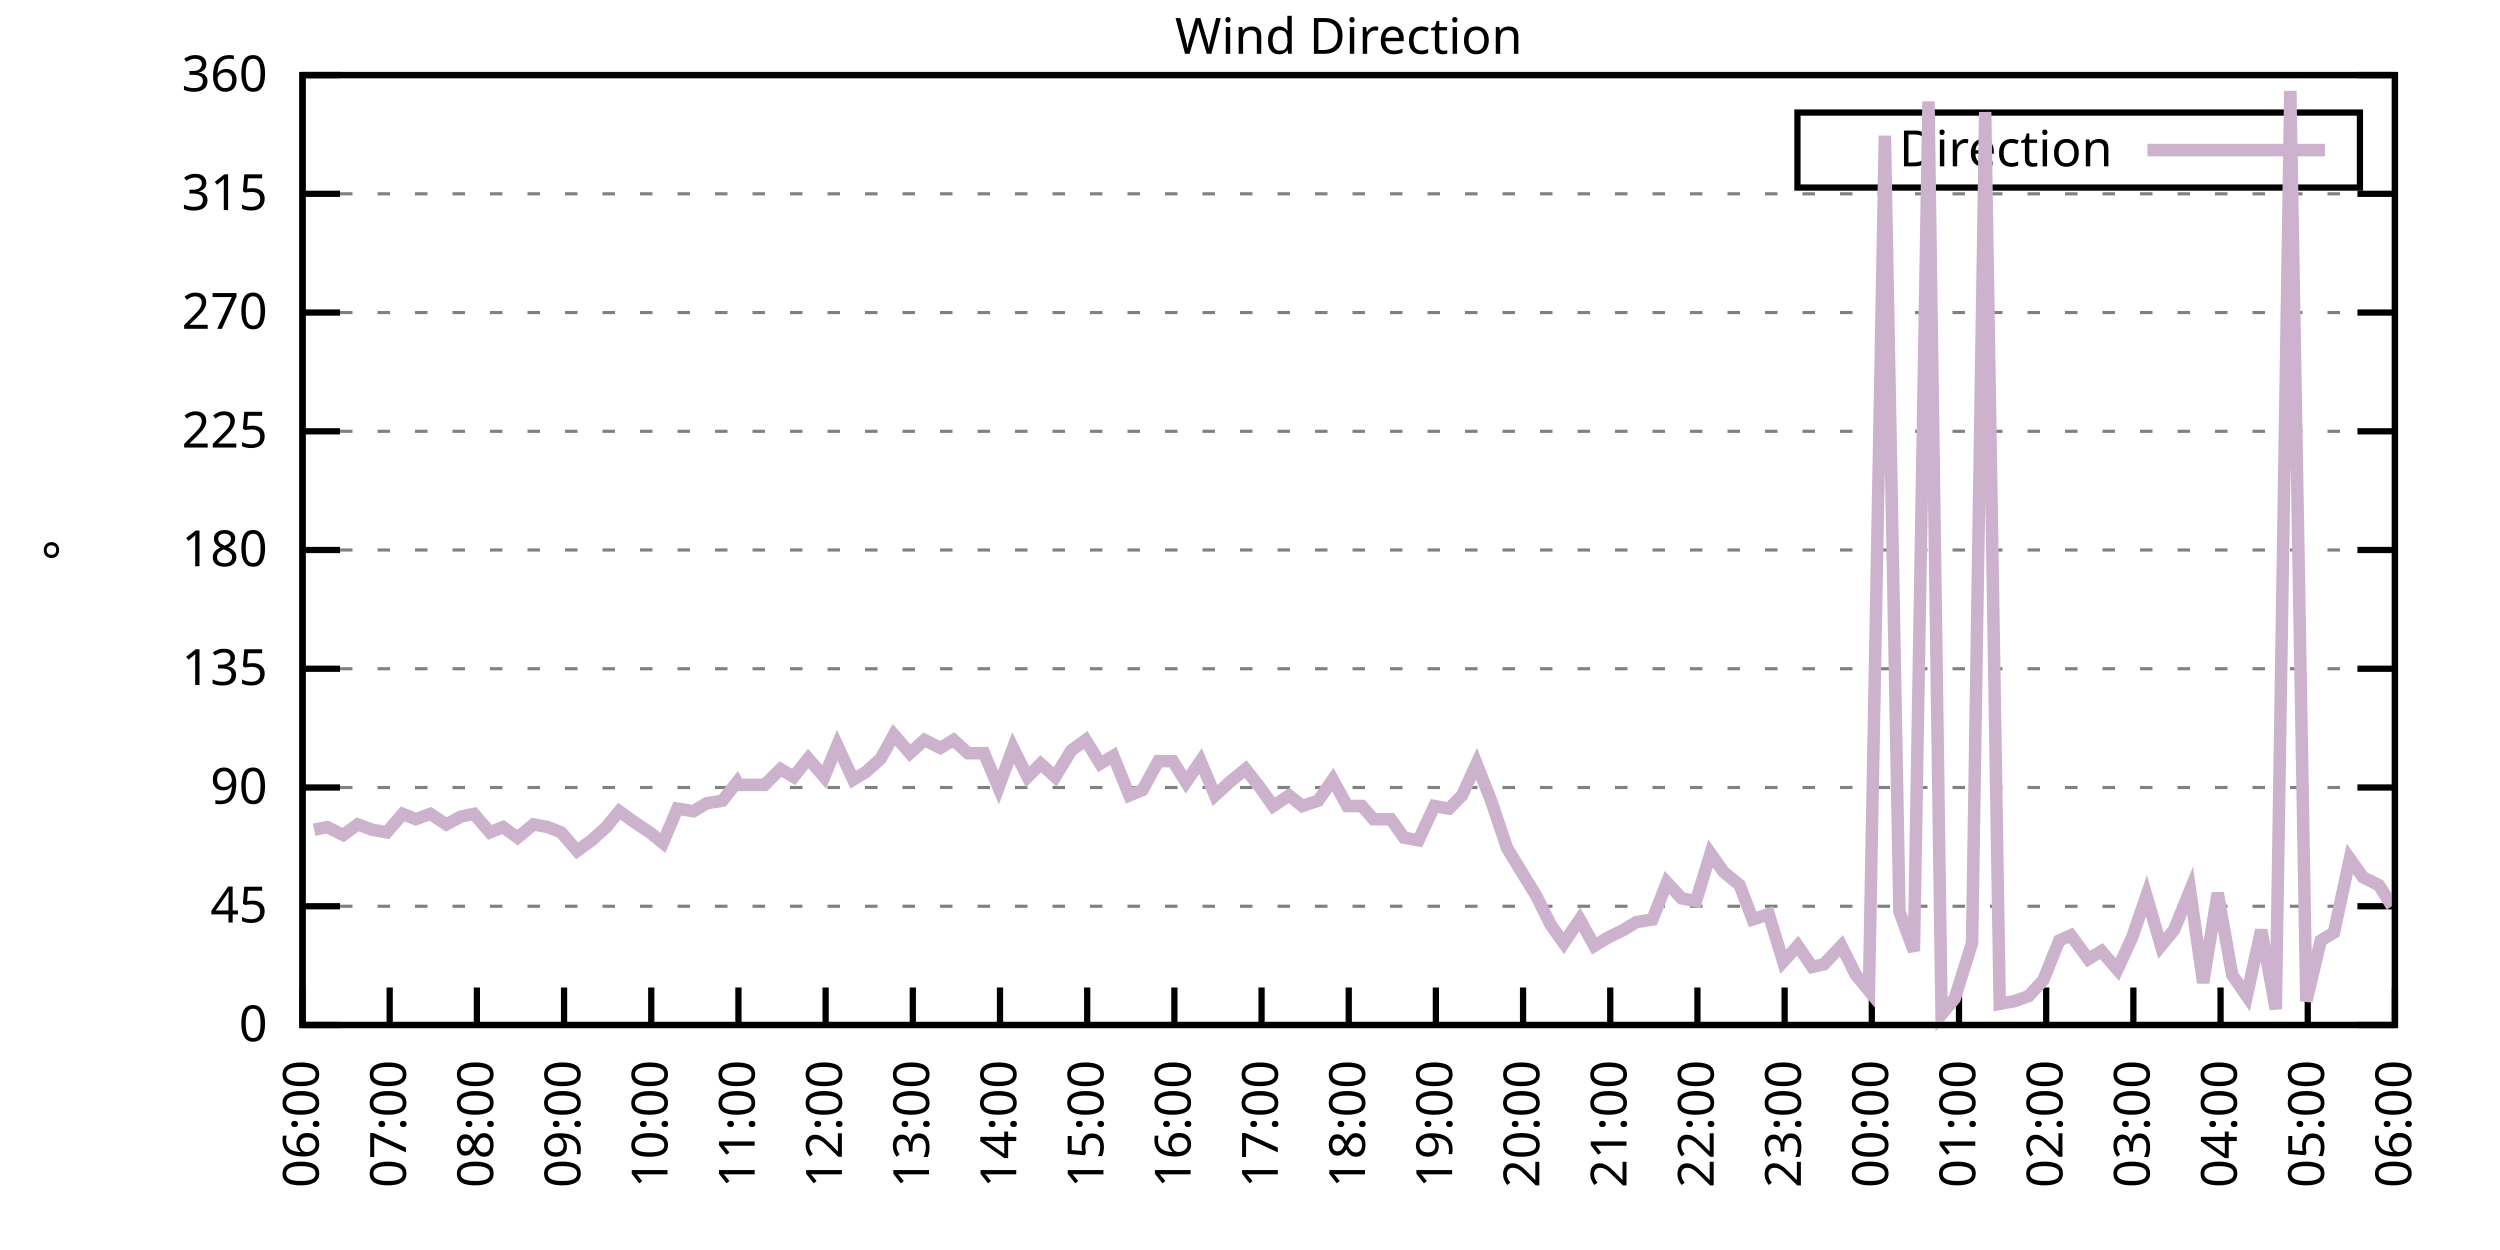
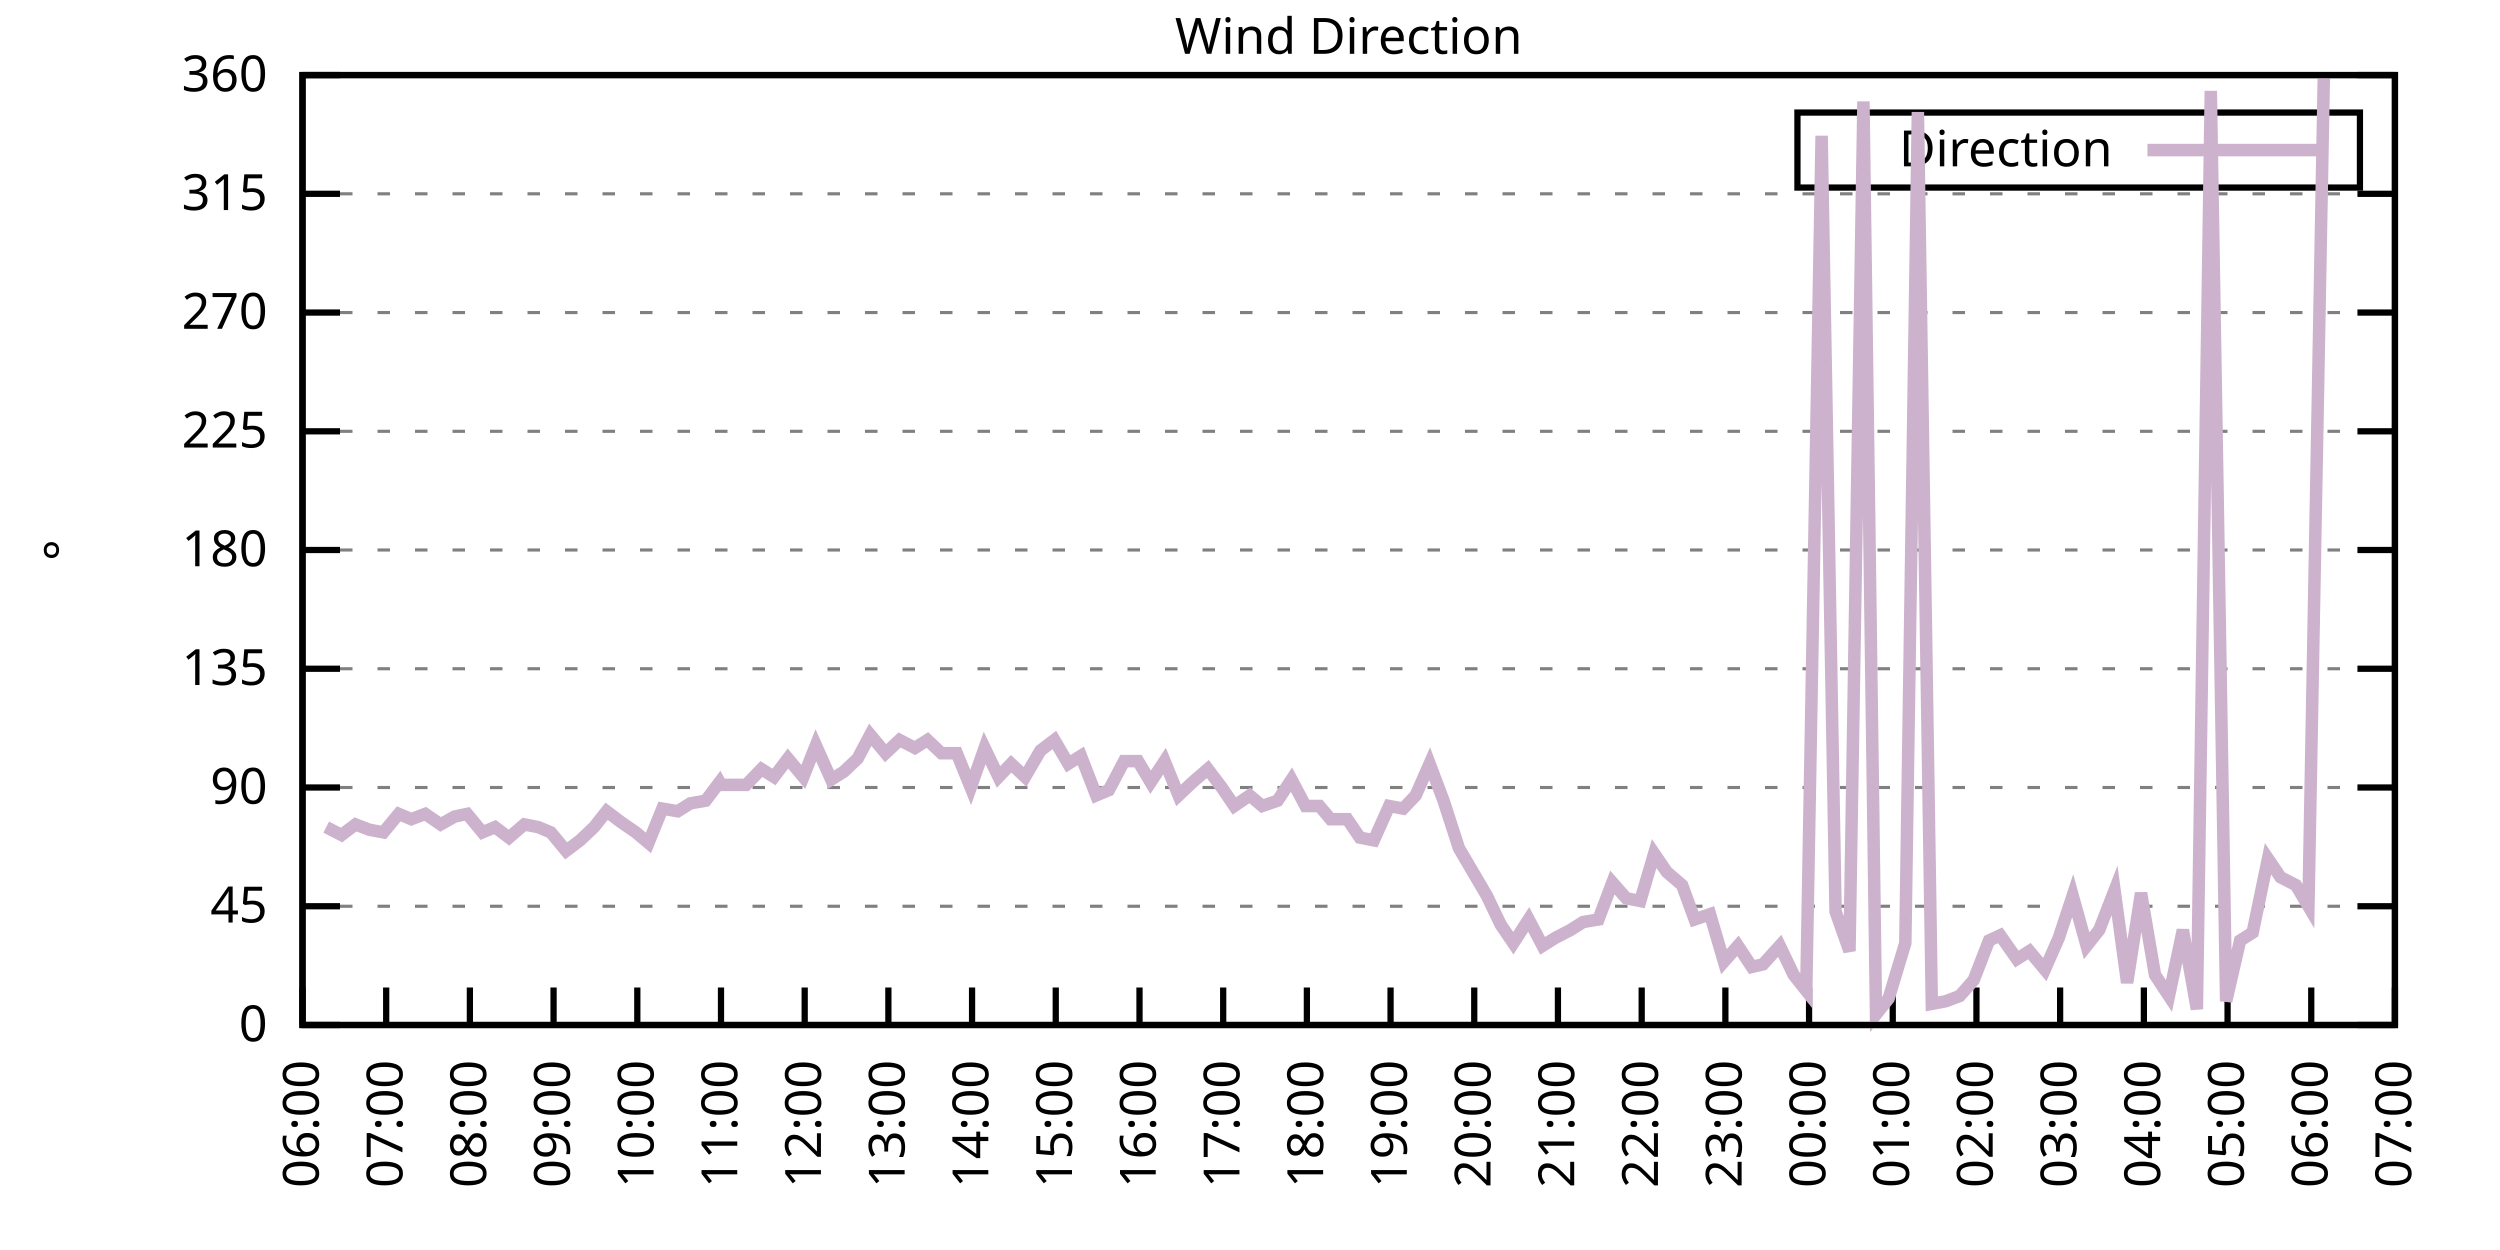
<svg xmlns="http://www.w3.org/2000/svg" xmlns:xlink="http://www.w3.org/1999/xlink" width="400" height="200" viewBox="0 0 400 200">
  <g id="gnuplot_canvas">
    <rect x="0" y="0" width="400" height="200" fill="none" />
    <defs>
      <circle id="gpDot" r="0.5" stroke-width="0.5" stroke="currentColor" />
      <path id="gpPt0" stroke-width="0.333" stroke="currentColor" d="M-1,0 h2 M0,-1 v2" />
      <path id="gpPt1" stroke-width="0.333" stroke="currentColor" d="M-1,-1 L1,1 M1,-1 L-1,1" />
      <path id="gpPt2" stroke-width="0.333" stroke="currentColor" d="M-1,0 L1,0 M0,-1 L0,1 M-1,-1 L1,1 M-1,1 L1,-1" />
      <rect id="gpPt3" stroke-width="0.333" stroke="currentColor" x="-1" y="-1" width="2" height="2" />
      <rect id="gpPt4" stroke-width="0.333" stroke="currentColor" fill="currentColor" x="-1" y="-1" width="2" height="2" />
      <circle id="gpPt5" stroke-width="0.333" stroke="currentColor" cx="0" cy="0" r="1" />
      <use xlink:href="#gpPt5" id="gpPt6" fill="currentColor" stroke="none" />
      <path id="gpPt7" stroke-width="0.333" stroke="currentColor" d="M0,-1.33 L-1.33,0.67 L1.33,0.67 z" />
      <use xlink:href="#gpPt7" id="gpPt8" fill="currentColor" stroke="none" />
      <use xlink:href="#gpPt7" id="gpPt9" stroke="currentColor" transform="rotate(180)" />
      <use xlink:href="#gpPt9" id="gpPt10" fill="currentColor" stroke="none" />
      <use xlink:href="#gpPt3" id="gpPt11" stroke="currentColor" transform="rotate(45)" />
      <use xlink:href="#gpPt11" id="gpPt12" fill="currentColor" stroke="none" />
      <path id="gpPt13" stroke-width="0.333" stroke="currentColor" d="M0,1.330 L1.265,0.411 L0.782,-1.067 L-0.782,-1.076 L-1.265,0.411 z" />
      <use xlink:href="#gpPt13" id="gpPt14" fill="currentColor" stroke="none" />
      <filter id="textbox" filterUnits="objectBoundingBox" x="0" y="0" height="1" width="1">
        <feFlood flood-color="white" flood-opacity="1" result="bgnd" />
        <feComposite in="SourceGraphic" in2="bgnd" operator="atop" />
      </filter>
      <filter id="greybox" filterUnits="objectBoundingBox" x="0" y="0" height="1" width="1">
        <feFlood flood-color="lightgrey" flood-opacity="1" result="grey" />
        <feComposite in="SourceGraphic" in2="grey" operator="atop" />
      </filter>
    </defs>
    <g fill="none" color="white" stroke="currentColor" stroke-width="1.00" stroke-linecap="butt" stroke-linejoin="miter">
</g>
    <g fill="none" color="black" stroke="currentColor" stroke-width="1.00" stroke-linecap="butt" stroke-linejoin="miter">
      <g stroke="none" shape-rendering="crispEdges">
        <polygon fill="rgb(255, 255, 255)" points="48.40,164.00 383.18,164.00 383.18,12.02 48.40,12.02 " />
      </g>
    </g>
    <g fill="none" color="black" stroke="currentColor" stroke-width="1.00" stroke-linecap="butt" stroke-linejoin="miter">
</g>
    <g fill="none" color="black" stroke="black" stroke-width="0.50" stroke-linecap="butt" stroke-linejoin="miter">
</g>
    <g fill="none" color="gray" stroke="currentColor" stroke-width="0.50" stroke-linecap="butt" stroke-linejoin="miter">
      <path stroke="gray" stroke-dasharray="2,4" class="gridline" d="M48.40,164.00 L383.19,164.00  " />
    </g>
    <g fill="none" color="gray" stroke="gray" stroke-width="1.00" stroke-linecap="butt" stroke-linejoin="miter">
</g>
    <g fill="none" color="black" stroke="currentColor" stroke-width="1.00" stroke-linecap="butt" stroke-linejoin="miter">
      <path stroke="black" d="M48.40,164.00 L54.40,164.00 M383.19,164.00 L377.19,164.00  " />
      <g transform="translate(42.80,166.60)" stroke="none" fill="black" font-family="Sans" font-size="8.00" text-anchor="end">
        <text>
          <tspan font-family="Sans"> 0</tspan>
        </text>
      </g>
    </g>
    <g fill="none" color="black" stroke="currentColor" stroke-width="1.00" stroke-linecap="butt" stroke-linejoin="miter">
</g>
    <g fill="none" color="black" stroke="black" stroke-width="0.50" stroke-linecap="butt" stroke-linejoin="miter">
</g>
    <g fill="none" color="gray" stroke="currentColor" stroke-width="0.50" stroke-linecap="butt" stroke-linejoin="miter">
      <path stroke="gray" stroke-dasharray="2,4" class="gridline" d="M48.40,145.00 L383.19,145.00  " />
    </g>
    <g fill="none" color="gray" stroke="gray" stroke-width="1.00" stroke-linecap="butt" stroke-linejoin="miter">
</g>
    <g fill="none" color="black" stroke="currentColor" stroke-width="1.00" stroke-linecap="butt" stroke-linejoin="miter">
      <path stroke="black" d="M48.40,145.00 L54.40,145.00 M383.19,145.00 L377.19,145.00  " />
      <g transform="translate(42.80,147.60)" stroke="none" fill="black" font-family="Sans" font-size="8.00" text-anchor="end">
        <text>
          <tspan font-family="Sans"> 45</tspan>
        </text>
      </g>
    </g>
    <g fill="none" color="black" stroke="currentColor" stroke-width="1.00" stroke-linecap="butt" stroke-linejoin="miter">
</g>
    <g fill="none" color="black" stroke="black" stroke-width="0.50" stroke-linecap="butt" stroke-linejoin="miter">
</g>
    <g fill="none" color="gray" stroke="currentColor" stroke-width="0.50" stroke-linecap="butt" stroke-linejoin="miter">
      <path stroke="gray" stroke-dasharray="2,4" class="gridline" d="M48.40,126.00 L383.19,126.00  " />
    </g>
    <g fill="none" color="gray" stroke="gray" stroke-width="1.00" stroke-linecap="butt" stroke-linejoin="miter">
</g>
    <g fill="none" color="black" stroke="currentColor" stroke-width="1.00" stroke-linecap="butt" stroke-linejoin="miter">
      <path stroke="black" d="M48.40,126.00 L54.40,126.00 M383.19,126.00 L377.19,126.00  " />
      <g transform="translate(42.80,128.60)" stroke="none" fill="black" font-family="Sans" font-size="8.00" text-anchor="end">
        <text>
          <tspan font-family="Sans"> 90</tspan>
        </text>
      </g>
    </g>
    <g fill="none" color="black" stroke="currentColor" stroke-width="1.00" stroke-linecap="butt" stroke-linejoin="miter">
</g>
    <g fill="none" color="black" stroke="black" stroke-width="0.50" stroke-linecap="butt" stroke-linejoin="miter">
</g>
    <g fill="none" color="gray" stroke="currentColor" stroke-width="0.50" stroke-linecap="butt" stroke-linejoin="miter">
      <path stroke="gray" stroke-dasharray="2,4" class="gridline" d="M48.40,107.00 L383.19,107.00  " />
    </g>
    <g fill="none" color="gray" stroke="gray" stroke-width="1.00" stroke-linecap="butt" stroke-linejoin="miter">
</g>
    <g fill="none" color="black" stroke="currentColor" stroke-width="1.00" stroke-linecap="butt" stroke-linejoin="miter">
      <path stroke="black" d="M48.40,107.00 L54.40,107.00 M383.19,107.00 L377.19,107.00  " />
      <g transform="translate(42.80,109.60)" stroke="none" fill="black" font-family="Sans" font-size="8.00" text-anchor="end">
        <text>
          <tspan font-family="Sans"> 135</tspan>
        </text>
      </g>
    </g>
    <g fill="none" color="black" stroke="currentColor" stroke-width="1.00" stroke-linecap="butt" stroke-linejoin="miter">
</g>
    <g fill="none" color="black" stroke="black" stroke-width="0.50" stroke-linecap="butt" stroke-linejoin="miter">
</g>
    <g fill="none" color="gray" stroke="currentColor" stroke-width="0.50" stroke-linecap="butt" stroke-linejoin="miter">
      <path stroke="gray" stroke-dasharray="2,4" class="gridline" d="M48.40,88.00 L383.19,88.00  " />
    </g>
    <g fill="none" color="gray" stroke="gray" stroke-width="1.00" stroke-linecap="butt" stroke-linejoin="miter">
</g>
    <g fill="none" color="black" stroke="currentColor" stroke-width="1.00" stroke-linecap="butt" stroke-linejoin="miter">
      <path stroke="black" d="M48.40,88.00 L54.40,88.00 M383.19,88.00 L377.19,88.00  " />
      <g transform="translate(42.80,90.60)" stroke="none" fill="black" font-family="Sans" font-size="8.00" text-anchor="end">
        <text>
          <tspan font-family="Sans"> 180</tspan>
        </text>
      </g>
    </g>
    <g fill="none" color="black" stroke="currentColor" stroke-width="1.00" stroke-linecap="butt" stroke-linejoin="miter">
</g>
    <g fill="none" color="black" stroke="black" stroke-width="0.50" stroke-linecap="butt" stroke-linejoin="miter">
</g>
    <g fill="none" color="gray" stroke="currentColor" stroke-width="0.50" stroke-linecap="butt" stroke-linejoin="miter">
      <path stroke="gray" stroke-dasharray="2,4" class="gridline" d="M48.40,69.01 L383.19,69.01  " />
    </g>
    <g fill="none" color="gray" stroke="gray" stroke-width="1.00" stroke-linecap="butt" stroke-linejoin="miter">
</g>
    <g fill="none" color="black" stroke="currentColor" stroke-width="1.00" stroke-linecap="butt" stroke-linejoin="miter">
      <path stroke="black" d="M48.40,69.01 L54.40,69.01 M383.19,69.01 L377.19,69.01  " />
      <g transform="translate(42.80,71.61)" stroke="none" fill="black" font-family="Sans" font-size="8.00" text-anchor="end">
        <text>
          <tspan font-family="Sans"> 225</tspan>
        </text>
      </g>
    </g>
    <g fill="none" color="black" stroke="currentColor" stroke-width="1.00" stroke-linecap="butt" stroke-linejoin="miter">
</g>
    <g fill="none" color="black" stroke="black" stroke-width="0.50" stroke-linecap="butt" stroke-linejoin="miter">
</g>
    <g fill="none" color="gray" stroke="currentColor" stroke-width="0.50" stroke-linecap="butt" stroke-linejoin="miter">
      <path stroke="gray" stroke-dasharray="2,4" class="gridline" d="M48.40,50.01 L383.19,50.01  " />
    </g>
    <g fill="none" color="gray" stroke="gray" stroke-width="1.00" stroke-linecap="butt" stroke-linejoin="miter">
</g>
    <g fill="none" color="black" stroke="currentColor" stroke-width="1.00" stroke-linecap="butt" stroke-linejoin="miter">
      <path stroke="black" d="M48.40,50.01 L54.40,50.01 M383.19,50.01 L377.19,50.01  " />
      <g transform="translate(42.80,52.61)" stroke="none" fill="black" font-family="Sans" font-size="8.00" text-anchor="end">
        <text>
          <tspan font-family="Sans"> 270</tspan>
        </text>
      </g>
    </g>
    <g fill="none" color="black" stroke="currentColor" stroke-width="1.00" stroke-linecap="butt" stroke-linejoin="miter">
</g>
    <g fill="none" color="black" stroke="black" stroke-width="0.50" stroke-linecap="butt" stroke-linejoin="miter">
</g>
    <g fill="none" color="gray" stroke="currentColor" stroke-width="0.50" stroke-linecap="butt" stroke-linejoin="miter">
      <path stroke="gray" stroke-dasharray="2,4" class="gridline" d="M48.40,31.01 L383.19,31.01  " />
    </g>
    <g fill="none" color="gray" stroke="gray" stroke-width="1.00" stroke-linecap="butt" stroke-linejoin="miter">
</g>
    <g fill="none" color="black" stroke="currentColor" stroke-width="1.00" stroke-linecap="butt" stroke-linejoin="miter">
      <path stroke="black" d="M48.40,31.01 L54.40,31.01 M383.19,31.01 L377.19,31.01  " />
      <g transform="translate(42.80,33.61)" stroke="none" fill="black" font-family="Sans" font-size="8.00" text-anchor="end">
        <text>
          <tspan font-family="Sans"> 315</tspan>
        </text>
      </g>
    </g>
    <g fill="none" color="black" stroke="currentColor" stroke-width="1.00" stroke-linecap="butt" stroke-linejoin="miter">
</g>
    <g fill="none" color="black" stroke="black" stroke-width="0.50" stroke-linecap="butt" stroke-linejoin="miter">
</g>
    <g fill="none" color="gray" stroke="currentColor" stroke-width="0.50" stroke-linecap="butt" stroke-linejoin="miter">
      <path stroke="gray" stroke-dasharray="2,4" class="gridline" d="M48.40,12.01 L383.19,12.01  " />
    </g>
    <g fill="none" color="gray" stroke="gray" stroke-width="1.00" stroke-linecap="butt" stroke-linejoin="miter">
</g>
    <g fill="none" color="black" stroke="currentColor" stroke-width="1.00" stroke-linecap="butt" stroke-linejoin="miter">
      <path stroke="black" d="M48.40,12.01 L54.40,12.01 M383.19,12.01 L377.19,12.01  " />
      <g transform="translate(42.80,14.61)" stroke="none" fill="black" font-family="Sans" font-size="8.00" text-anchor="end">
        <text>
          <tspan font-family="Sans"> 360</tspan>
        </text>
      </g>
    </g>
    <g fill="none" color="black" stroke="currentColor" stroke-width="1.00" stroke-linecap="butt" stroke-linejoin="miter">
      <path stroke="black" d="M48.40,164.00 L48.40,158.00  " />
      <g transform="translate(51.00,169.60) rotate(270.00)" stroke="none" fill="black" font-family="Sans" font-size="8.00" text-anchor="end">
        <text>
          <tspan font-family="Sans">06:00</tspan>
        </text>
      </g>
    </g>
    <g fill="none" color="black" stroke="currentColor" stroke-width="1.00" stroke-linecap="butt" stroke-linejoin="miter">
-       <path stroke="black" d="M62.35,164.00 L62.35,158.00  " />
-       <g transform="translate(64.95,169.60) rotate(270.00)" stroke="none" fill="black" font-family="Sans" font-size="8.00" text-anchor="end">
+       <path stroke="black" d="M61.79,164.00 L61.79,158.00  " />
+       <g transform="translate(64.39,169.60) rotate(270.00)" stroke="none" fill="black" font-family="Sans" font-size="8.00" text-anchor="end">
        <text>
          <tspan font-family="Sans">07:00</tspan>
        </text>
      </g>
    </g>
    <g fill="none" color="black" stroke="currentColor" stroke-width="1.00" stroke-linecap="butt" stroke-linejoin="miter">
-       <path stroke="black" d="M76.30,164.00 L76.30,158.00  " />
-       <g transform="translate(78.90,169.60) rotate(270.00)" stroke="none" fill="black" font-family="Sans" font-size="8.00" text-anchor="end">
+       <path stroke="black" d="M75.18,164.00 L75.18,158.00  " />
+       <g transform="translate(77.78,169.60) rotate(270.00)" stroke="none" fill="black" font-family="Sans" font-size="8.00" text-anchor="end">
        <text>
          <tspan font-family="Sans">08:00</tspan>
        </text>
      </g>
    </g>
    <g fill="none" color="black" stroke="currentColor" stroke-width="1.00" stroke-linecap="butt" stroke-linejoin="miter">
-       <path stroke="black" d="M90.25,164.00 L90.25,158.00  " />
-       <g transform="translate(92.85,169.60) rotate(270.00)" stroke="none" fill="black" font-family="Sans" font-size="8.00" text-anchor="end">
+       <path stroke="black" d="M88.57,164.00 L88.57,158.00  " />
+       <g transform="translate(91.17,169.60) rotate(270.00)" stroke="none" fill="black" font-family="Sans" font-size="8.00" text-anchor="end">
        <text>
          <tspan font-family="Sans">09:00</tspan>
        </text>
      </g>
    </g>
    <g fill="none" color="black" stroke="currentColor" stroke-width="1.00" stroke-linecap="butt" stroke-linejoin="miter">
-       <path stroke="black" d="M104.20,164.00 L104.20,158.00  " />
-       <g transform="translate(106.80,169.60) rotate(270.00)" stroke="none" fill="black" font-family="Sans" font-size="8.00" text-anchor="end">
+       <path stroke="black" d="M101.97,164.00 L101.97,158.00  " />
+       <g transform="translate(104.57,169.60) rotate(270.00)" stroke="none" fill="black" font-family="Sans" font-size="8.00" text-anchor="end">
        <text>
          <tspan font-family="Sans">10:00</tspan>
        </text>
      </g>
    </g>
    <g fill="none" color="black" stroke="currentColor" stroke-width="1.00" stroke-linecap="butt" stroke-linejoin="miter">
-       <path stroke="black" d="M118.15,164.00 L118.15,158.00  " />
-       <g transform="translate(120.75,169.60) rotate(270.00)" stroke="none" fill="black" font-family="Sans" font-size="8.00" text-anchor="end">
+       <path stroke="black" d="M115.36,164.00 L115.36,158.00  " />
+       <g transform="translate(117.96,169.60) rotate(270.00)" stroke="none" fill="black" font-family="Sans" font-size="8.00" text-anchor="end">
        <text>
          <tspan font-family="Sans">11:00</tspan>
        </text>
      </g>
    </g>
    <g fill="none" color="black" stroke="currentColor" stroke-width="1.00" stroke-linecap="butt" stroke-linejoin="miter">
-       <path stroke="black" d="M132.10,164.00 L132.10,158.00  " />
-       <g transform="translate(134.70,169.60) rotate(270.00)" stroke="none" fill="black" font-family="Sans" font-size="8.00" text-anchor="end">
+       <path stroke="black" d="M128.75,164.00 L128.75,158.00  " />
+       <g transform="translate(131.35,169.60) rotate(270.00)" stroke="none" fill="black" font-family="Sans" font-size="8.00" text-anchor="end">
        <text>
          <tspan font-family="Sans">12:00</tspan>
        </text>
      </g>
    </g>
    <g fill="none" color="black" stroke="currentColor" stroke-width="1.00" stroke-linecap="butt" stroke-linejoin="miter">
-       <path stroke="black" d="M146.05,164.00 L146.05,158.00  " />
-       <g transform="translate(148.65,169.60) rotate(270.00)" stroke="none" fill="black" font-family="Sans" font-size="8.00" text-anchor="end">
+       <path stroke="black" d="M142.14,164.00 L142.14,158.00  " />
+       <g transform="translate(144.74,169.60) rotate(270.00)" stroke="none" fill="black" font-family="Sans" font-size="8.00" text-anchor="end">
        <text>
          <tspan font-family="Sans">13:00</tspan>
        </text>
      </g>
    </g>
    <g fill="none" color="black" stroke="currentColor" stroke-width="1.00" stroke-linecap="butt" stroke-linejoin="miter">
-       <path stroke="black" d="M160.00,164.00 L160.00,158.00  " />
-       <g transform="translate(162.60,169.60) rotate(270.00)" stroke="none" fill="black" font-family="Sans" font-size="8.00" text-anchor="end">
+       <path stroke="black" d="M155.53,164.00 L155.53,158.00  " />
+       <g transform="translate(158.13,169.60) rotate(270.00)" stroke="none" fill="black" font-family="Sans" font-size="8.00" text-anchor="end">
        <text>
          <tspan font-family="Sans">14:00</tspan>
        </text>
      </g>
    </g>
    <g fill="none" color="black" stroke="currentColor" stroke-width="1.00" stroke-linecap="butt" stroke-linejoin="miter">
-       <path stroke="black" d="M173.95,164.00 L173.95,158.00  " />
-       <g transform="translate(176.55,169.60) rotate(270.00)" stroke="none" fill="black" font-family="Sans" font-size="8.00" text-anchor="end">
+       <path stroke="black" d="M168.92,164.00 L168.92,158.00  " />
+       <g transform="translate(171.52,169.60) rotate(270.00)" stroke="none" fill="black" font-family="Sans" font-size="8.00" text-anchor="end">
        <text>
          <tspan font-family="Sans">15:00</tspan>
        </text>
      </g>
    </g>
    <g fill="none" color="black" stroke="currentColor" stroke-width="1.00" stroke-linecap="butt" stroke-linejoin="miter">
-       <path stroke="black" d="M187.90,164.00 L187.90,158.00  " />
-       <g transform="translate(190.50,169.60) rotate(270.00)" stroke="none" fill="black" font-family="Sans" font-size="8.00" text-anchor="end">
+       <path stroke="black" d="M182.32,164.00 L182.32,158.00  " />
+       <g transform="translate(184.92,169.60) rotate(270.00)" stroke="none" fill="black" font-family="Sans" font-size="8.00" text-anchor="end">
        <text>
          <tspan font-family="Sans">16:00</tspan>
        </text>
      </g>
    </g>
    <g fill="none" color="black" stroke="currentColor" stroke-width="1.00" stroke-linecap="butt" stroke-linejoin="miter">
-       <path stroke="black" d="M201.85,164.00 L201.85,158.00  " />
-       <g transform="translate(204.45,169.60) rotate(270.00)" stroke="none" fill="black" font-family="Sans" font-size="8.00" text-anchor="end">
+       <path stroke="black" d="M195.71,164.00 L195.71,158.00  " />
+       <g transform="translate(198.31,169.60) rotate(270.00)" stroke="none" fill="black" font-family="Sans" font-size="8.00" text-anchor="end">
        <text>
          <tspan font-family="Sans">17:00</tspan>
        </text>
      </g>
    </g>
    <g fill="none" color="black" stroke="currentColor" stroke-width="1.00" stroke-linecap="butt" stroke-linejoin="miter">
-       <path stroke="black" d="M215.80,164.00 L215.80,158.00  " />
-       <g transform="translate(218.40,169.60) rotate(270.00)" stroke="none" fill="black" font-family="Sans" font-size="8.00" text-anchor="end">
+       <path stroke="black" d="M209.10,164.00 L209.10,158.00  " />
+       <g transform="translate(211.70,169.60) rotate(270.00)" stroke="none" fill="black" font-family="Sans" font-size="8.00" text-anchor="end">
        <text>
          <tspan font-family="Sans">18:00</tspan>
        </text>
      </g>
    </g>
    <g fill="none" color="black" stroke="currentColor" stroke-width="1.00" stroke-linecap="butt" stroke-linejoin="miter">
-       <path stroke="black" d="M229.74,164.00 L229.74,158.00  " />
-       <g transform="translate(232.34,169.60) rotate(270.00)" stroke="none" fill="black" font-family="Sans" font-size="8.00" text-anchor="end">
+       <path stroke="black" d="M222.49,164.00 L222.49,158.00  " />
+       <g transform="translate(225.09,169.60) rotate(270.00)" stroke="none" fill="black" font-family="Sans" font-size="8.00" text-anchor="end">
        <text>
          <tspan font-family="Sans">19:00</tspan>
        </text>
      </g>
    </g>
    <g fill="none" color="black" stroke="currentColor" stroke-width="1.00" stroke-linecap="butt" stroke-linejoin="miter">
-       <path stroke="black" d="M243.69,164.00 L243.69,158.00  " />
-       <g transform="translate(246.29,169.60) rotate(270.00)" stroke="none" fill="black" font-family="Sans" font-size="8.00" text-anchor="end">
+       <path stroke="black" d="M235.88,164.00 L235.88,158.00  " />
+       <g transform="translate(238.48,169.60) rotate(270.00)" stroke="none" fill="black" font-family="Sans" font-size="8.00" text-anchor="end">
        <text>
          <tspan font-family="Sans">20:00</tspan>
        </text>
      </g>
    </g>
    <g fill="none" color="black" stroke="currentColor" stroke-width="1.00" stroke-linecap="butt" stroke-linejoin="miter">
-       <path stroke="black" d="M257.64,164.00 L257.64,158.00  " />
-       <g transform="translate(260.24,169.60) rotate(270.00)" stroke="none" fill="black" font-family="Sans" font-size="8.00" text-anchor="end">
+       <path stroke="black" d="M249.27,164.00 L249.27,158.00  " />
+       <g transform="translate(251.87,169.60) rotate(270.00)" stroke="none" fill="black" font-family="Sans" font-size="8.00" text-anchor="end">
        <text>
          <tspan font-family="Sans">21:00</tspan>
        </text>
      </g>
    </g>
    <g fill="none" color="black" stroke="currentColor" stroke-width="1.00" stroke-linecap="butt" stroke-linejoin="miter">
-       <path stroke="black" d="M271.59,164.00 L271.59,158.00  " />
-       <g transform="translate(274.19,169.60) rotate(270.00)" stroke="none" fill="black" font-family="Sans" font-size="8.00" text-anchor="end">
+       <path stroke="black" d="M262.67,164.00 L262.67,158.00  " />
+       <g transform="translate(265.27,169.60) rotate(270.00)" stroke="none" fill="black" font-family="Sans" font-size="8.00" text-anchor="end">
        <text>
          <tspan font-family="Sans">22:00</tspan>
        </text>
      </g>
    </g>
    <g fill="none" color="black" stroke="currentColor" stroke-width="1.00" stroke-linecap="butt" stroke-linejoin="miter">
-       <path stroke="black" d="M285.54,164.00 L285.54,158.00  " />
-       <g transform="translate(288.14,169.60) rotate(270.00)" stroke="none" fill="black" font-family="Sans" font-size="8.00" text-anchor="end">
+       <path stroke="black" d="M276.06,164.00 L276.06,158.00  " />
+       <g transform="translate(278.66,169.60) rotate(270.00)" stroke="none" fill="black" font-family="Sans" font-size="8.00" text-anchor="end">
        <text>
          <tspan font-family="Sans">23:00</tspan>
        </text>
      </g>
    </g>
    <g fill="none" color="black" stroke="currentColor" stroke-width="1.00" stroke-linecap="butt" stroke-linejoin="miter">
-       <path stroke="black" d="M299.49,164.00 L299.49,158.00  " />
-       <g transform="translate(302.09,169.60) rotate(270.00)" stroke="none" fill="black" font-family="Sans" font-size="8.00" text-anchor="end">
+       <path stroke="black" d="M289.45,164.00 L289.45,158.00  " />
+       <g transform="translate(292.05,169.60) rotate(270.00)" stroke="none" fill="black" font-family="Sans" font-size="8.00" text-anchor="end">
        <text>
          <tspan font-family="Sans">00:00</tspan>
        </text>
      </g>
    </g>
    <g fill="none" color="black" stroke="currentColor" stroke-width="1.00" stroke-linecap="butt" stroke-linejoin="miter">
-       <path stroke="black" d="M313.44,164.00 L313.44,158.00  " />
-       <g transform="translate(316.04,169.60) rotate(270.00)" stroke="none" fill="black" font-family="Sans" font-size="8.00" text-anchor="end">
+       <path stroke="black" d="M302.84,164.00 L302.84,158.00  " />
+       <g transform="translate(305.44,169.60) rotate(270.00)" stroke="none" fill="black" font-family="Sans" font-size="8.00" text-anchor="end">
        <text>
          <tspan font-family="Sans">01:00</tspan>
        </text>
      </g>
    </g>
    <g fill="none" color="black" stroke="currentColor" stroke-width="1.00" stroke-linecap="butt" stroke-linejoin="miter">
-       <path stroke="black" d="M327.39,164.00 L327.39,158.00  " />
-       <g transform="translate(329.99,169.60) rotate(270.00)" stroke="none" fill="black" font-family="Sans" font-size="8.00" text-anchor="end">
+       <path stroke="black" d="M316.23,164.00 L316.23,158.00  " />
+       <g transform="translate(318.83,169.60) rotate(270.00)" stroke="none" fill="black" font-family="Sans" font-size="8.00" text-anchor="end">
        <text>
          <tspan font-family="Sans">02:00</tspan>
        </text>
      </g>
    </g>
    <g fill="none" color="black" stroke="currentColor" stroke-width="1.00" stroke-linecap="butt" stroke-linejoin="miter">
-       <path stroke="black" d="M341.34,164.00 L341.34,158.00  " />
-       <g transform="translate(343.94,169.60) rotate(270.00)" stroke="none" fill="black" font-family="Sans" font-size="8.00" text-anchor="end">
+       <path stroke="black" d="M329.62,164.00 L329.62,158.00  " />
+       <g transform="translate(332.22,169.60) rotate(270.00)" stroke="none" fill="black" font-family="Sans" font-size="8.00" text-anchor="end">
        <text>
          <tspan font-family="Sans">03:00</tspan>
        </text>
      </g>
    </g>
    <g fill="none" color="black" stroke="currentColor" stroke-width="1.00" stroke-linecap="butt" stroke-linejoin="miter">
-       <path stroke="black" d="M355.29,164.00 L355.29,158.00  " />
-       <g transform="translate(357.89,169.60) rotate(270.00)" stroke="none" fill="black" font-family="Sans" font-size="8.00" text-anchor="end">
+       <path stroke="black" d="M343.02,164.00 L343.02,158.00  " />
+       <g transform="translate(345.62,169.60) rotate(270.00)" stroke="none" fill="black" font-family="Sans" font-size="8.00" text-anchor="end">
        <text>
          <tspan font-family="Sans">04:00</tspan>
        </text>
      </g>
    </g>
    <g fill="none" color="black" stroke="currentColor" stroke-width="1.00" stroke-linecap="butt" stroke-linejoin="miter">
-       <path stroke="black" d="M369.24,164.00 L369.24,158.00  " />
-       <g transform="translate(371.84,169.60) rotate(270.00)" stroke="none" fill="black" font-family="Sans" font-size="8.00" text-anchor="end">
+       <path stroke="black" d="M356.41,164.00 L356.41,158.00  " />
+       <g transform="translate(359.01,169.60) rotate(270.00)" stroke="none" fill="black" font-family="Sans" font-size="8.00" text-anchor="end">
        <text>
          <tspan font-family="Sans">05:00</tspan>
+         </text>
+       </g>
+     </g>
+     <g fill="none" color="black" stroke="currentColor" stroke-width="1.00" stroke-linecap="butt" stroke-linejoin="miter">
+       <path stroke="black" d="M369.80,164.00 L369.80,158.00  " />
+       <g transform="translate(372.40,169.60) rotate(270.00)" stroke="none" fill="black" font-family="Sans" font-size="8.00" text-anchor="end">
+         <text>
+           <tspan font-family="Sans">06:00</tspan>
        </text>
      </g>
    </g>
    <g fill="none" color="black" stroke="currentColor" stroke-width="1.00" stroke-linecap="butt" stroke-linejoin="miter">
      <path stroke="black" d="M383.19,164.00 L383.19,158.00  " />
      <g transform="translate(385.79,169.60) rotate(270.00)" stroke="none" fill="black" font-family="Sans" font-size="8.00" text-anchor="end">
        <text>
-           <tspan font-family="Sans">06:00</tspan>
+           <tspan font-family="Sans">07:00</tspan>
        </text>
      </g>
    </g>
    <g fill="none" color="black" stroke="currentColor" stroke-width="1.00" stroke-linecap="butt" stroke-linejoin="miter">
</g>
    <g fill="none" color="black" stroke="currentColor" stroke-width="1.00" stroke-linecap="butt" stroke-linejoin="miter">
      <path stroke="black" d="M48.40,12.01 L48.40,164.00 L383.19,164.00 L383.19,12.01 L48.40,12.01 Z  " />
    </g>
    <g fill="none" color="black" stroke="currentColor" stroke-width="1.00" stroke-linecap="butt" stroke-linejoin="miter">
</g>
    <g fill="none" color="black" stroke="currentColor" stroke-width="1.00" stroke-linecap="butt" stroke-linejoin="miter">
      <path stroke="black" d="M287.59,30.01 L287.59,18.01 L377.59,18.01 L377.59,30.01 L287.59,30.01 Z  " />
    </g>
    <g id="Wind_direction_plot_1">
      <g fill="none" color="white" stroke="black" stroke-width="2.00" stroke-linecap="butt" stroke-linejoin="miter">
</g>
      <g fill="none" color="black" stroke="currentColor" stroke-width="2.00" stroke-linecap="butt" stroke-linejoin="miter">
        <g transform="translate(337.99,26.61)" stroke="none" fill="black" font-family="Sans" font-size="8.00" text-anchor="end">
          <text>
            <tspan font-family="Sans">Direction</tspan>
          </text>
        </g>
      </g>
      <g fill="none" color="black" stroke="currentColor" stroke-width="2.00" stroke-linecap="butt" stroke-linejoin="miter">
-         <path stroke="rgb(204, 178, 204)" d="M343.59,24.01 L371.99,24.01 M50.26,132.76 L52.35,132.34 L54.91,133.60 L57.23,131.91 L59.56,132.76 L61.88,133.18   L64.44,130.22 L66.53,131.07 L68.86,130.22 L71.42,131.91 L73.74,130.65 L75.83,130.22 L78.39,133.18 L80.48,132.34   L82.81,134.02 L85.37,131.91 L87.69,132.34 L89.78,133.18 L92.34,136.14 L94.67,134.45 L96.99,132.34 L99.08,129.80   L101.41,131.49 L103.97,133.18 L106.06,134.87 L108.38,129.38 L110.94,129.80 L113.03,128.54 L115.59,128.11 L117.92,125.16   L118.15,125.58 L122.33,125.58 L124.89,123.05 L126.98,124.31 L129.31,121.36 L131.87,124.31 L133.96,119.25 L136.51,124.74   L138.61,123.47 L140.93,121.36 L143.02,117.56 L145.58,120.51 L147.91,118.40 L150.46,119.67 L152.56,118.40 L154.88,120.51   L157.44,120.51 L159.76,126.00 L162.09,119.67 L164.41,124.31 L166.51,122.20 L168.83,124.31 L171.39,120.09 L173.71,118.40   L176.04,122.20 L178.13,120.94 L180.69,127.27 L182.78,126.42 L185.34,121.78 L187.66,121.78 L189.76,125.16 L192.08,121.78   L194.41,127.27 L196.73,125.16 L199.29,123.05 L201.61,126.00 L203.71,128.96 L206.26,127.27 L208.36,128.96 L210.91,128.11   L213.24,124.74 L215.56,128.96 L217.89,128.96 L219.75,131.07 L222.54,131.07 L224.63,134.02 L226.95,134.45 L229.51,128.96   L231.84,129.38 L233.93,127.27 L236.25,122.20 L238.58,128.11 L241.14,135.71 L243.46,139.51 L245.79,143.31 L248.11,147.96   L250.20,150.91 L252.76,147.11 L255.09,151.33 L257.18,150.07 L259.74,148.80 L261.83,147.53 L264.39,147.11 L266.71,141.20   L269.04,143.73 L271.36,144.16 L273.69,136.56 L275.78,139.51 L278.34,141.62 L280.43,147.11 L282.99,146.27 L285.31,153.87   L287.64,151.33 L289.96,154.71 L291.82,154.29 L294.61,151.33 L296.94,155.98 L299.03,158.51 L301.58,21.72 L303.91,145.85   L306.23,152.18 L308.56,16.23 L310.65,162.31 L312.74,159.78 L315.53,150.91 L317.63,17.92 L319.95,160.62 L322.28,160.20   L324.60,159.36 L326.93,156.82 L329.48,150.49 L331.34,149.65 L334.13,153.45 L336.23,152.18 L338.78,155.13 L341.11,150.07   L343.43,143.31 L345.76,151.33 L347.85,148.80 L350.41,142.47 L352.50,157.24 L354.83,142.89 L357.15,155.98 L359.48,159.36   L361.80,148.80 L364.13,161.47 L366.45,14.54 L369.01,160.20 L371.33,150.49 L373.43,149.22 L375.98,137.40 L378.08,140.36   L380.63,141.62 L382.73,145.00  " />
+         <path stroke="rgb(204, 178, 204)" d="M343.59,24.01 L371.99,24.01 M52.19,132.34 L54.65,133.60 L56.88,131.91 L59.11,132.76 L61.35,133.18 L63.80,130.22   L65.81,131.07 L68.04,130.22 L70.50,131.91 L72.73,130.65 L74.74,130.22 L77.19,133.18 L79.20,132.34 L81.43,134.02   L83.89,131.91 L86.12,132.34 L88.13,133.18 L90.58,136.14 L92.82,134.45 L95.05,132.34 L97.06,129.80 L99.29,131.49   L101.74,133.18 L103.75,134.87 L105.98,129.38 L108.44,129.80 L110.45,128.54 L112.90,128.11 L115.13,125.16 L115.36,125.58   L119.38,125.58 L121.83,123.05 L123.84,124.31 L126.07,121.36 L128.53,124.31 L130.54,119.25 L132.99,124.74 L135.00,123.47   L137.23,121.36 L139.24,117.56 L141.69,120.51 L143.93,118.40 L146.38,119.67 L148.39,118.40 L150.62,120.51 L153.08,120.51   L155.31,126.00 L157.54,119.67 L159.77,124.31 L161.78,122.20 L164.01,124.31 L166.47,120.09 L168.70,118.40 L170.93,122.20   L172.94,120.94 L175.40,127.27 L177.41,126.42 L179.86,121.78 L182.09,121.78 L184.10,125.16 L186.33,121.78 L188.57,127.27   L190.80,125.16 L193.25,123.05 L195.48,126.00 L197.49,128.96 L199.95,127.27 L201.96,128.96 L204.41,128.11 L206.64,124.74   L208.88,128.96 L211.11,128.96 L212.89,131.07 L215.57,131.07 L217.58,134.02 L219.81,134.45 L222.27,128.96 L224.50,129.38   L226.51,127.27 L228.74,122.20 L230.97,128.11 L233.43,135.71 L235.66,139.51 L237.89,143.31 L240.12,147.96 L242.13,150.91   L244.59,147.11 L246.82,151.33 L248.83,150.07 L251.28,148.80 L253.29,147.53 L255.75,147.11 L257.98,141.20 L260.21,143.73   L262.44,144.16 L264.67,136.56 L266.68,139.51 L269.14,141.62 L271.15,147.11 L273.60,146.27 L275.83,153.87 L278.07,151.33   L280.30,154.71 L282.08,154.29 L284.76,151.33 L286.99,155.98 L289.00,158.51 L291.46,21.72 L293.69,145.85 L295.92,152.18   L298.15,16.23 L300.16,162.31 L302.17,159.78 L304.85,150.91 L306.86,17.92 L309.09,160.62 L311.32,160.20 L313.55,159.36   L315.79,156.82 L318.24,150.49 L320.03,149.65 L322.70,153.45 L324.71,152.18 L327.17,155.13 L329.40,150.07 L331.63,143.31   L333.86,151.33 L335.87,148.80 L338.33,142.47 L340.34,157.24 L342.57,142.89 L344.80,155.98 L347.03,159.36 L349.26,148.80   L351.50,161.47 L353.73,14.54 L356.18,160.20 L358.42,150.49 L360.42,149.22 L362.88,137.40 L364.89,140.36 L367.34,141.62   L369.35,145.00 L371.81,12.43  " />
      </g>
    </g>
    <g fill="none" color="black" stroke="currentColor" stroke-width="2.00" stroke-linecap="butt" stroke-linejoin="miter">
</g>
    <g fill="none" color="black" stroke="black" stroke-width="1.00" stroke-linecap="butt" stroke-linejoin="miter">
</g>
    <g fill="none" color="black" stroke="currentColor" stroke-width="1.00" stroke-linecap="butt" stroke-linejoin="miter">
      <path stroke="black" d="M48.40,12.01 L48.40,164.00 L383.19,164.00 L383.19,12.01 L48.40,12.01 Z  " />
      <g transform="translate(12.80,88.01) rotate(270.00)" stroke="none" fill="black" font-family="Sans" font-size="8.00" text-anchor="middle">
        <text>
          <tspan font-family="Sans">°</tspan>
        </text>
      </g>
    </g>
    <g fill="none" color="black" stroke="currentColor" stroke-width="1.00" stroke-linecap="butt" stroke-linejoin="miter">
</g>
    <g fill="none" color="black" stroke="currentColor" stroke-width="1.00" stroke-linecap="butt" stroke-linejoin="miter">
      <g transform="translate(215.79,8.61)" stroke="none" fill="black" font-family="Sans" font-size="8.00" text-anchor="middle">
        <text>
          <tspan font-family="Sans">Wind Direction</tspan>
        </text>
      </g>
    </g>
    <g fill="none" color="black" stroke="currentColor" stroke-width="1.00" stroke-linecap="butt" stroke-linejoin="miter">
</g>
  </g>
</svg>
